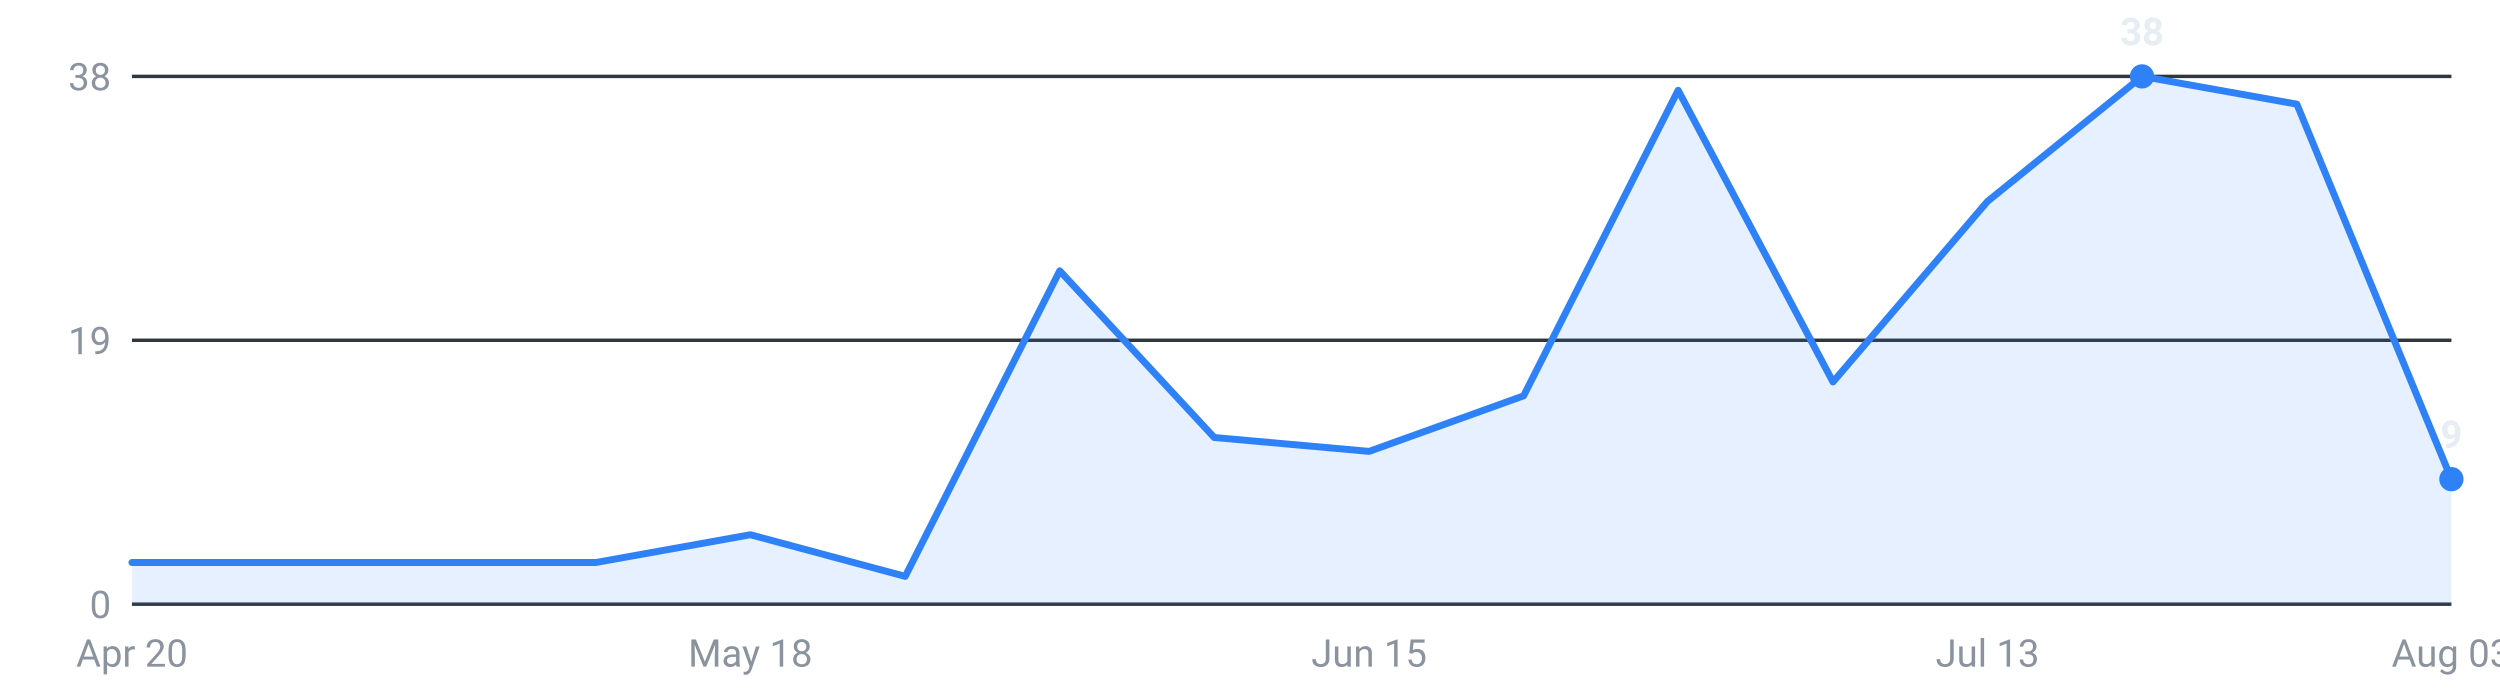
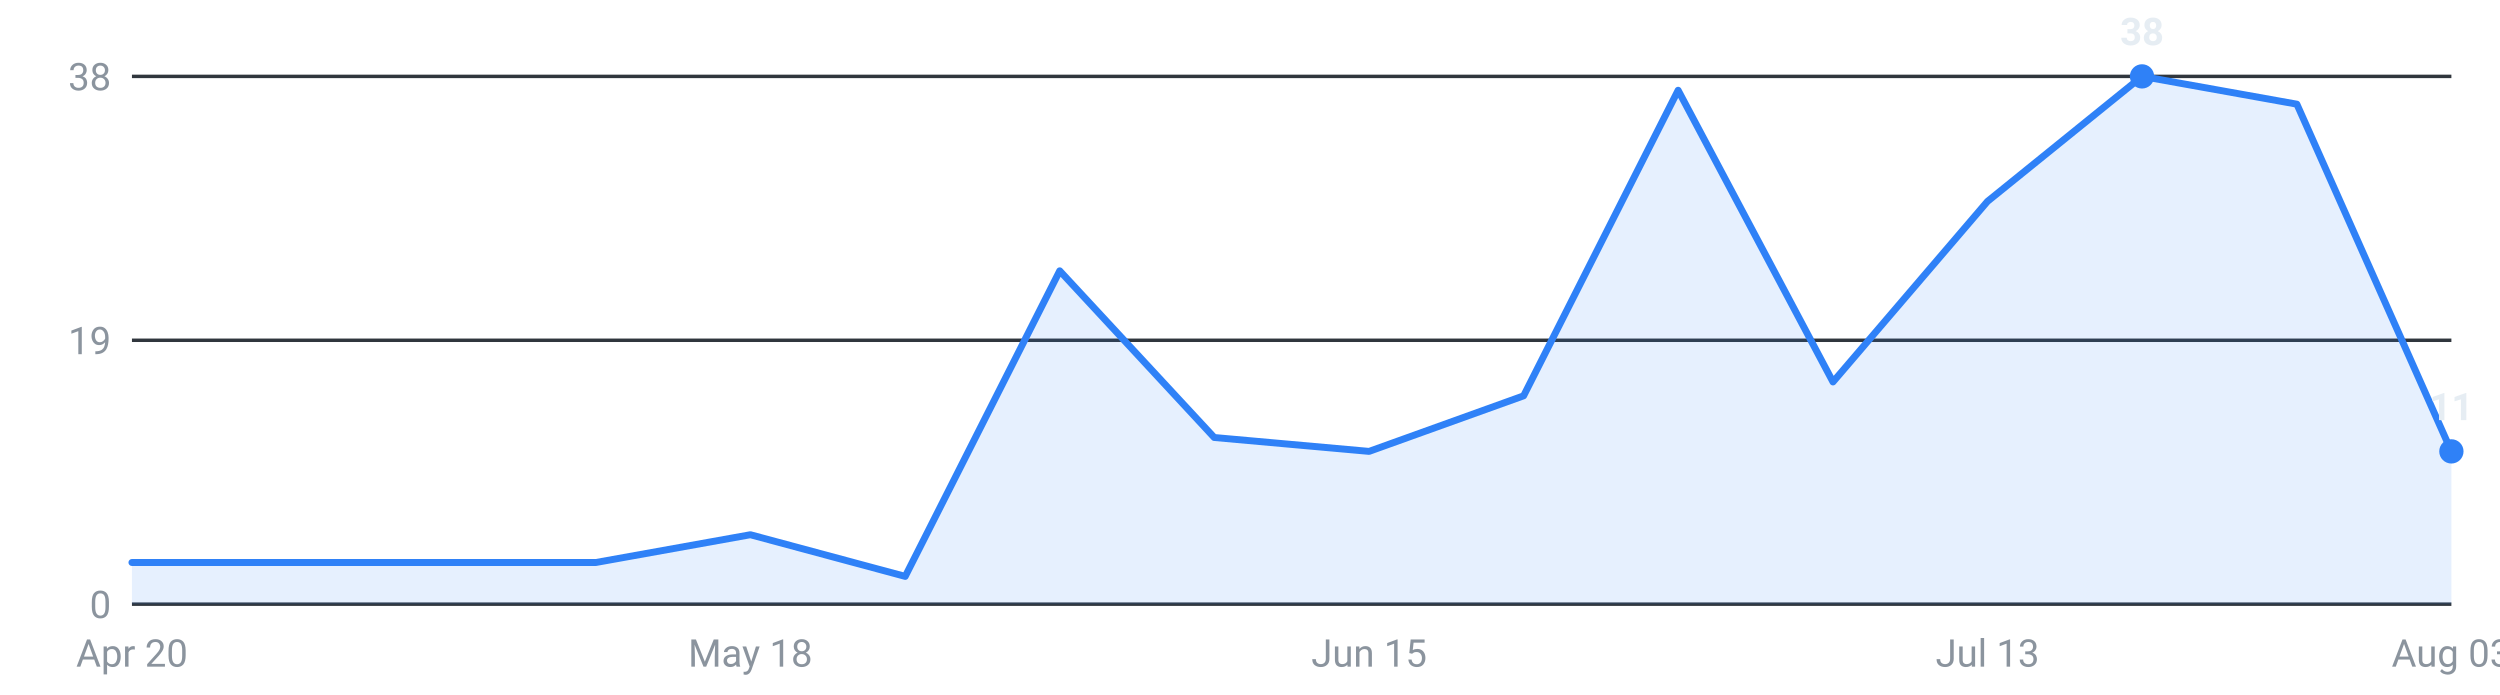
<svg xmlns="http://www.w3.org/2000/svg" viewBox="0 0 720 200" width="720" height="200" role="img" aria-label="Internships posted per week, last 16 weeks">
  <g font-family="-apple-system,Segoe UI,Roboto,sans-serif" font-size="11">
    <line x1="38" y1="174.0" x2="706" y2="174.0" stroke="#30363d" stroke-width="1" />
    <text x="32" y="178.0" text-anchor="end" fill="#8b949e">0</text>
    <line x1="38" y1="98.0" x2="706" y2="98.0" stroke="#30363d" stroke-width="1" />
    <text x="32" y="102.0" text-anchor="end" fill="#8b949e">19</text>
    <line x1="38" y1="22.0" x2="706" y2="22.0" stroke="#30363d" stroke-width="1" />
    <text x="32" y="26.0" text-anchor="end" fill="#8b949e">38</text>
-     <path d="M38.0,174 L38.0,162.0 L82.5,162.0 L127.1,162.0 L171.6,162.0 L216.1,154.0 L260.7,166.0 L305.2,78.0 L349.7,126.0 L394.3,130.0 L438.8,114.0 L483.3,26.0 L527.9,110.0 L572.4,58.0 L616.9,22.0 L661.5,30.0 L706.0,138.0 L706.0,174 Z" fill="#2f81f7" fill-opacity="0.12" />
-     <polyline points="38.0,162.0 82.5,162.0 127.1,162.0 171.6,162.0 216.1,154.0 260.7,166.0 305.2,78.0 349.7,126.0 394.3,130.0 438.8,114.0 483.3,26.0 527.9,110.0 572.4,58.0 616.9,22.0 661.5,30.0 706.0,138.0" fill="none" stroke="#2f81f7" stroke-width="2" stroke-linejoin="round" stroke-linecap="round" />
+     <path d="M38.0,174 L38.0,162.0 L82.5,162.0 L127.1,162.0 L171.6,162.0 L216.1,154.0 L260.7,166.0 L305.2,78.0 L349.7,126.0 L394.3,130.0 L438.8,114.0 L483.3,26.0 L527.9,110.0 L572.4,58.0 L616.9,22.0 L661.5,30.0 L706.0,130.0 L706.0,174 Z" fill="#2f81f7" fill-opacity="0.12" />
+     <polyline points="38.0,162.0 82.5,162.0 127.1,162.0 171.6,162.0 216.1,154.0 260.7,166.0 305.2,78.0 349.7,126.0 394.3,130.0 438.8,114.0 483.3,26.0 527.9,110.0 572.4,58.0 616.9,22.0 661.5,30.0 706.0,130.0" fill="none" stroke="#2f81f7" stroke-width="2" stroke-linejoin="round" stroke-linecap="round" />
    <circle cx="616.9" cy="22.0" r="3.5" fill="#2f81f7" />
    <text x="616.9" y="13.0" text-anchor="middle" fill="#e6edf3" font-weight="600">38</text>
-     <circle cx="706.0" cy="138.0" r="3.5" fill="#2f81f7" />
-     <text x="706.0" y="129.0" text-anchor="middle" fill="#e6edf3" font-weight="600">9</text>
+     <circle cx="706.0" cy="130.0" r="3.5" fill="#2f81f7" />
+     <text x="706.0" y="121.0" text-anchor="middle" fill="#e6edf3" font-weight="600">11</text>
    <text x="38.0" y="192" text-anchor="middle" fill="#8b949e">Apr 20</text>
    <text x="216.1" y="192" text-anchor="middle" fill="#8b949e">May 18</text>
    <text x="394.3" y="192" text-anchor="middle" fill="#8b949e">Jun 15</text>
    <text x="572.4" y="192" text-anchor="middle" fill="#8b949e">Jul 13</text>
    <text x="706.0" y="192" text-anchor="middle" fill="#8b949e">Aug 03</text>
  </g>
</svg>
